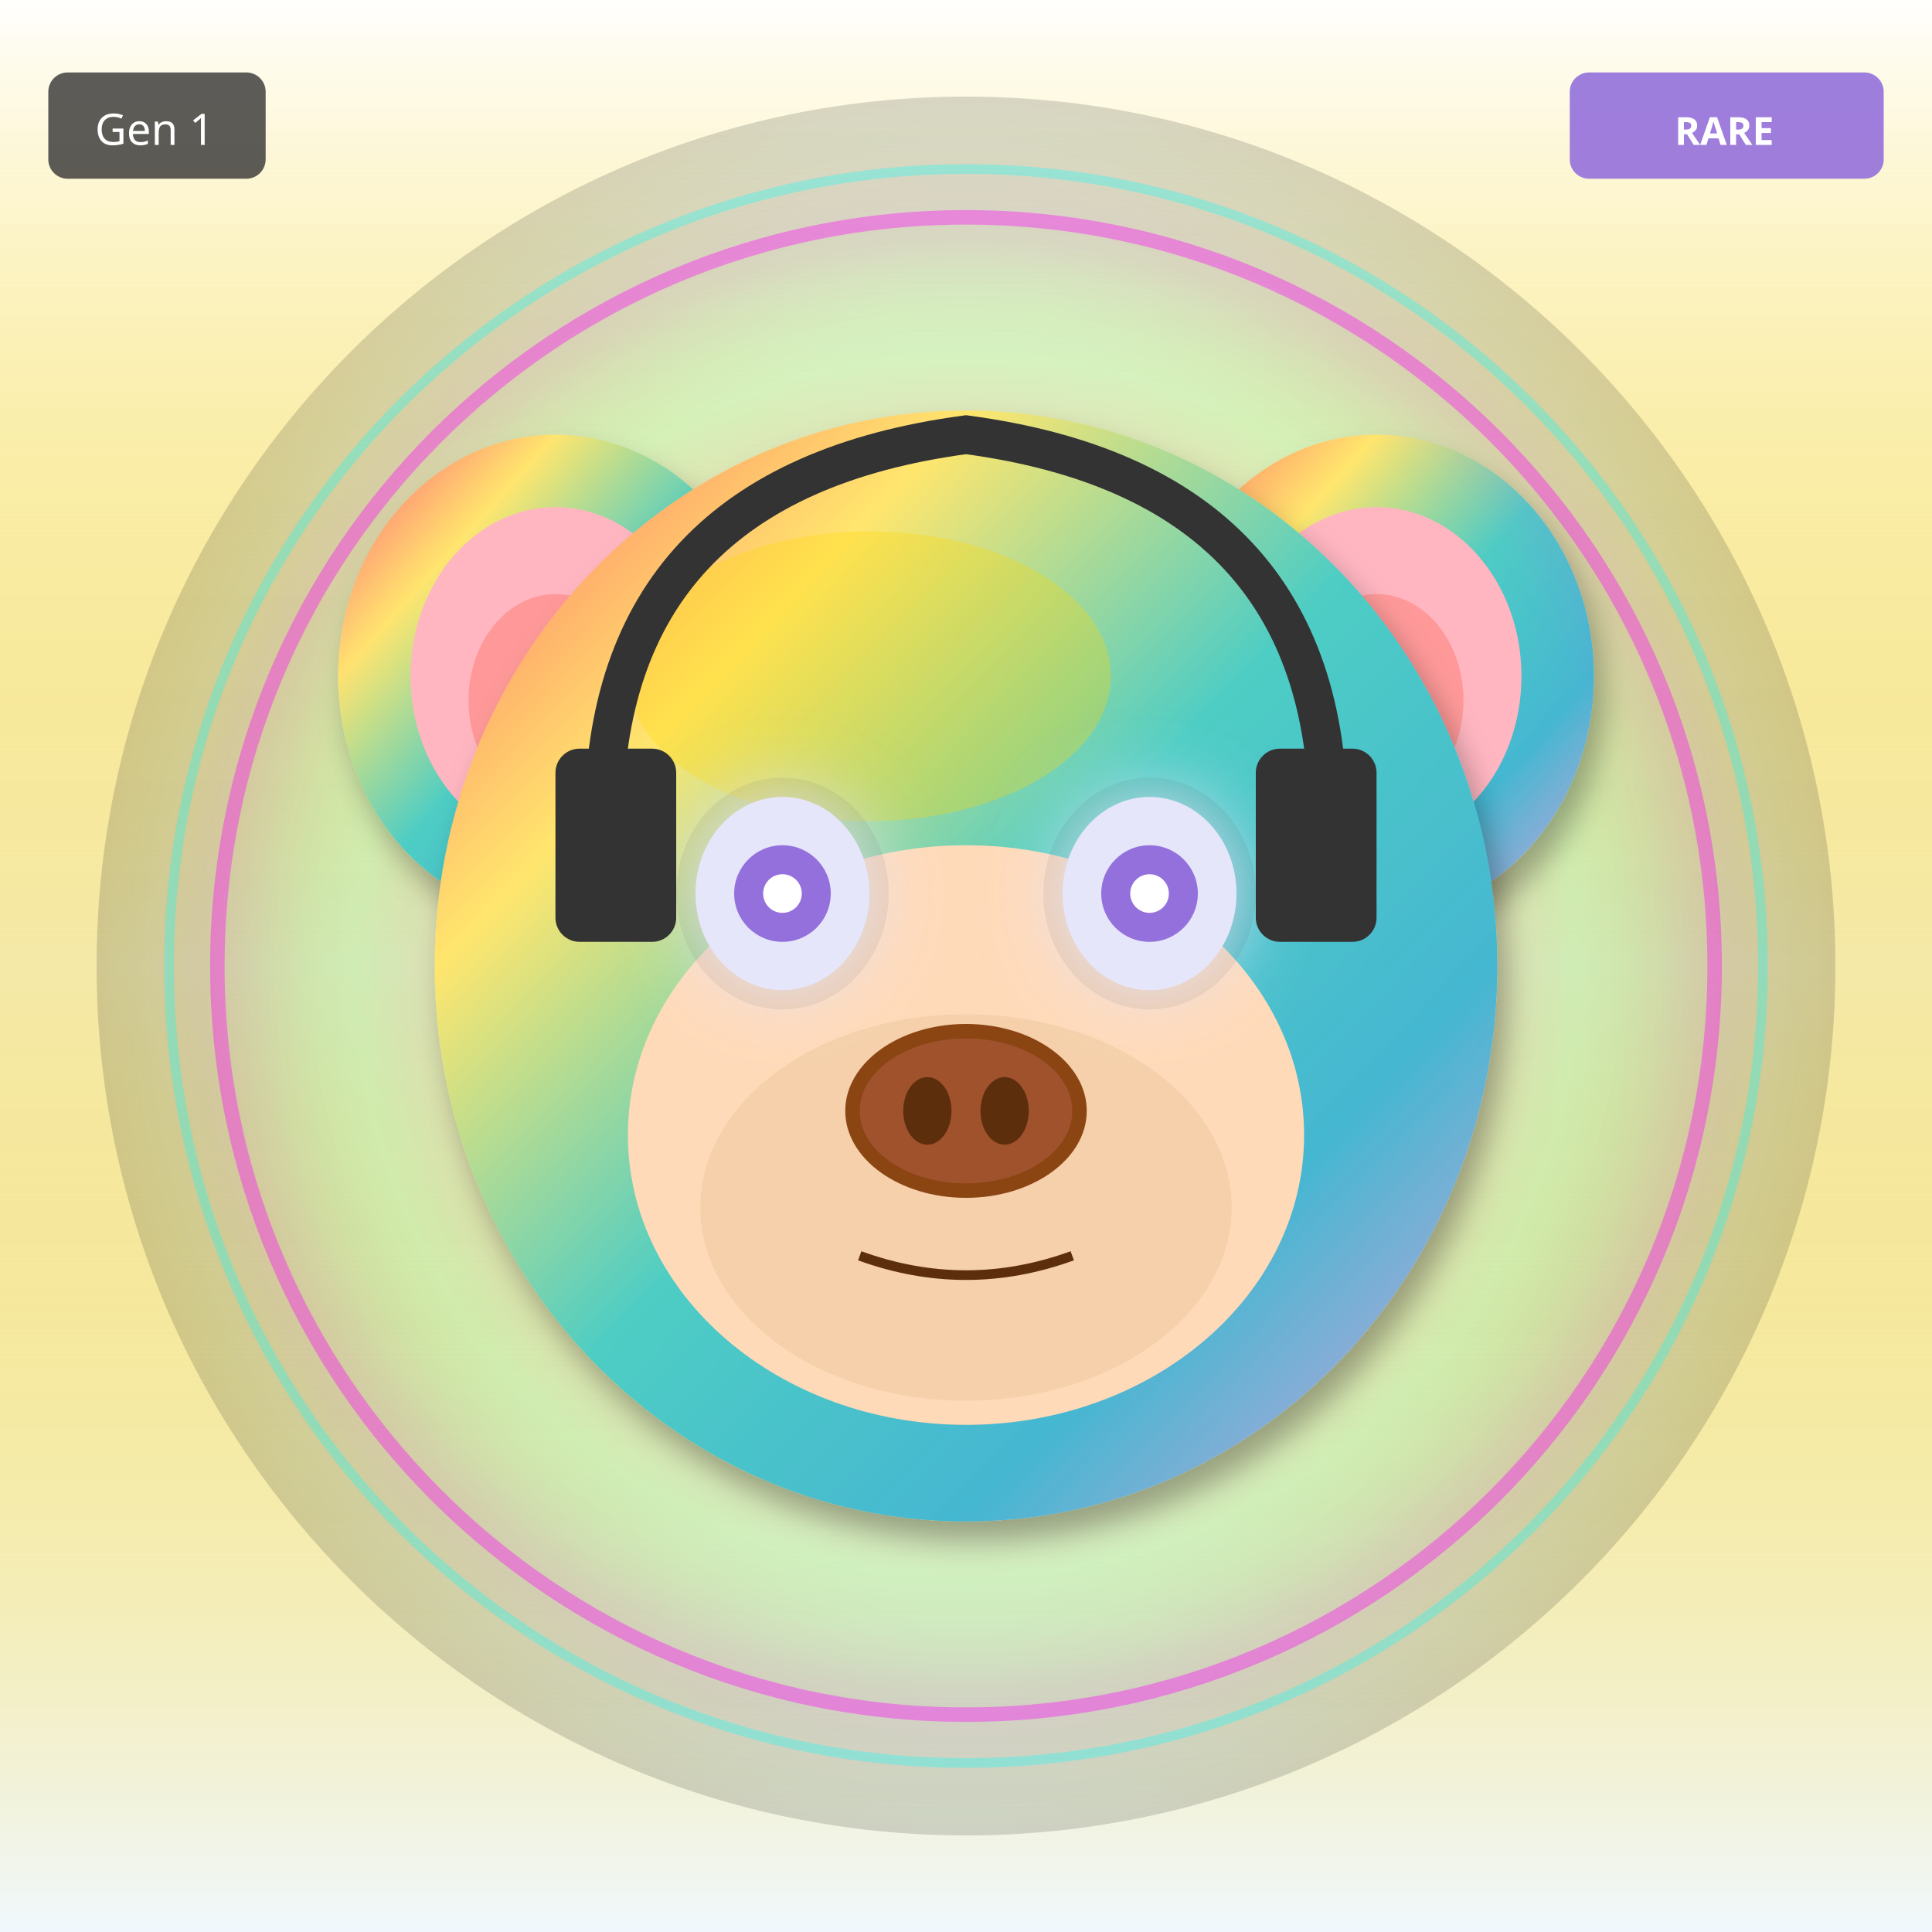
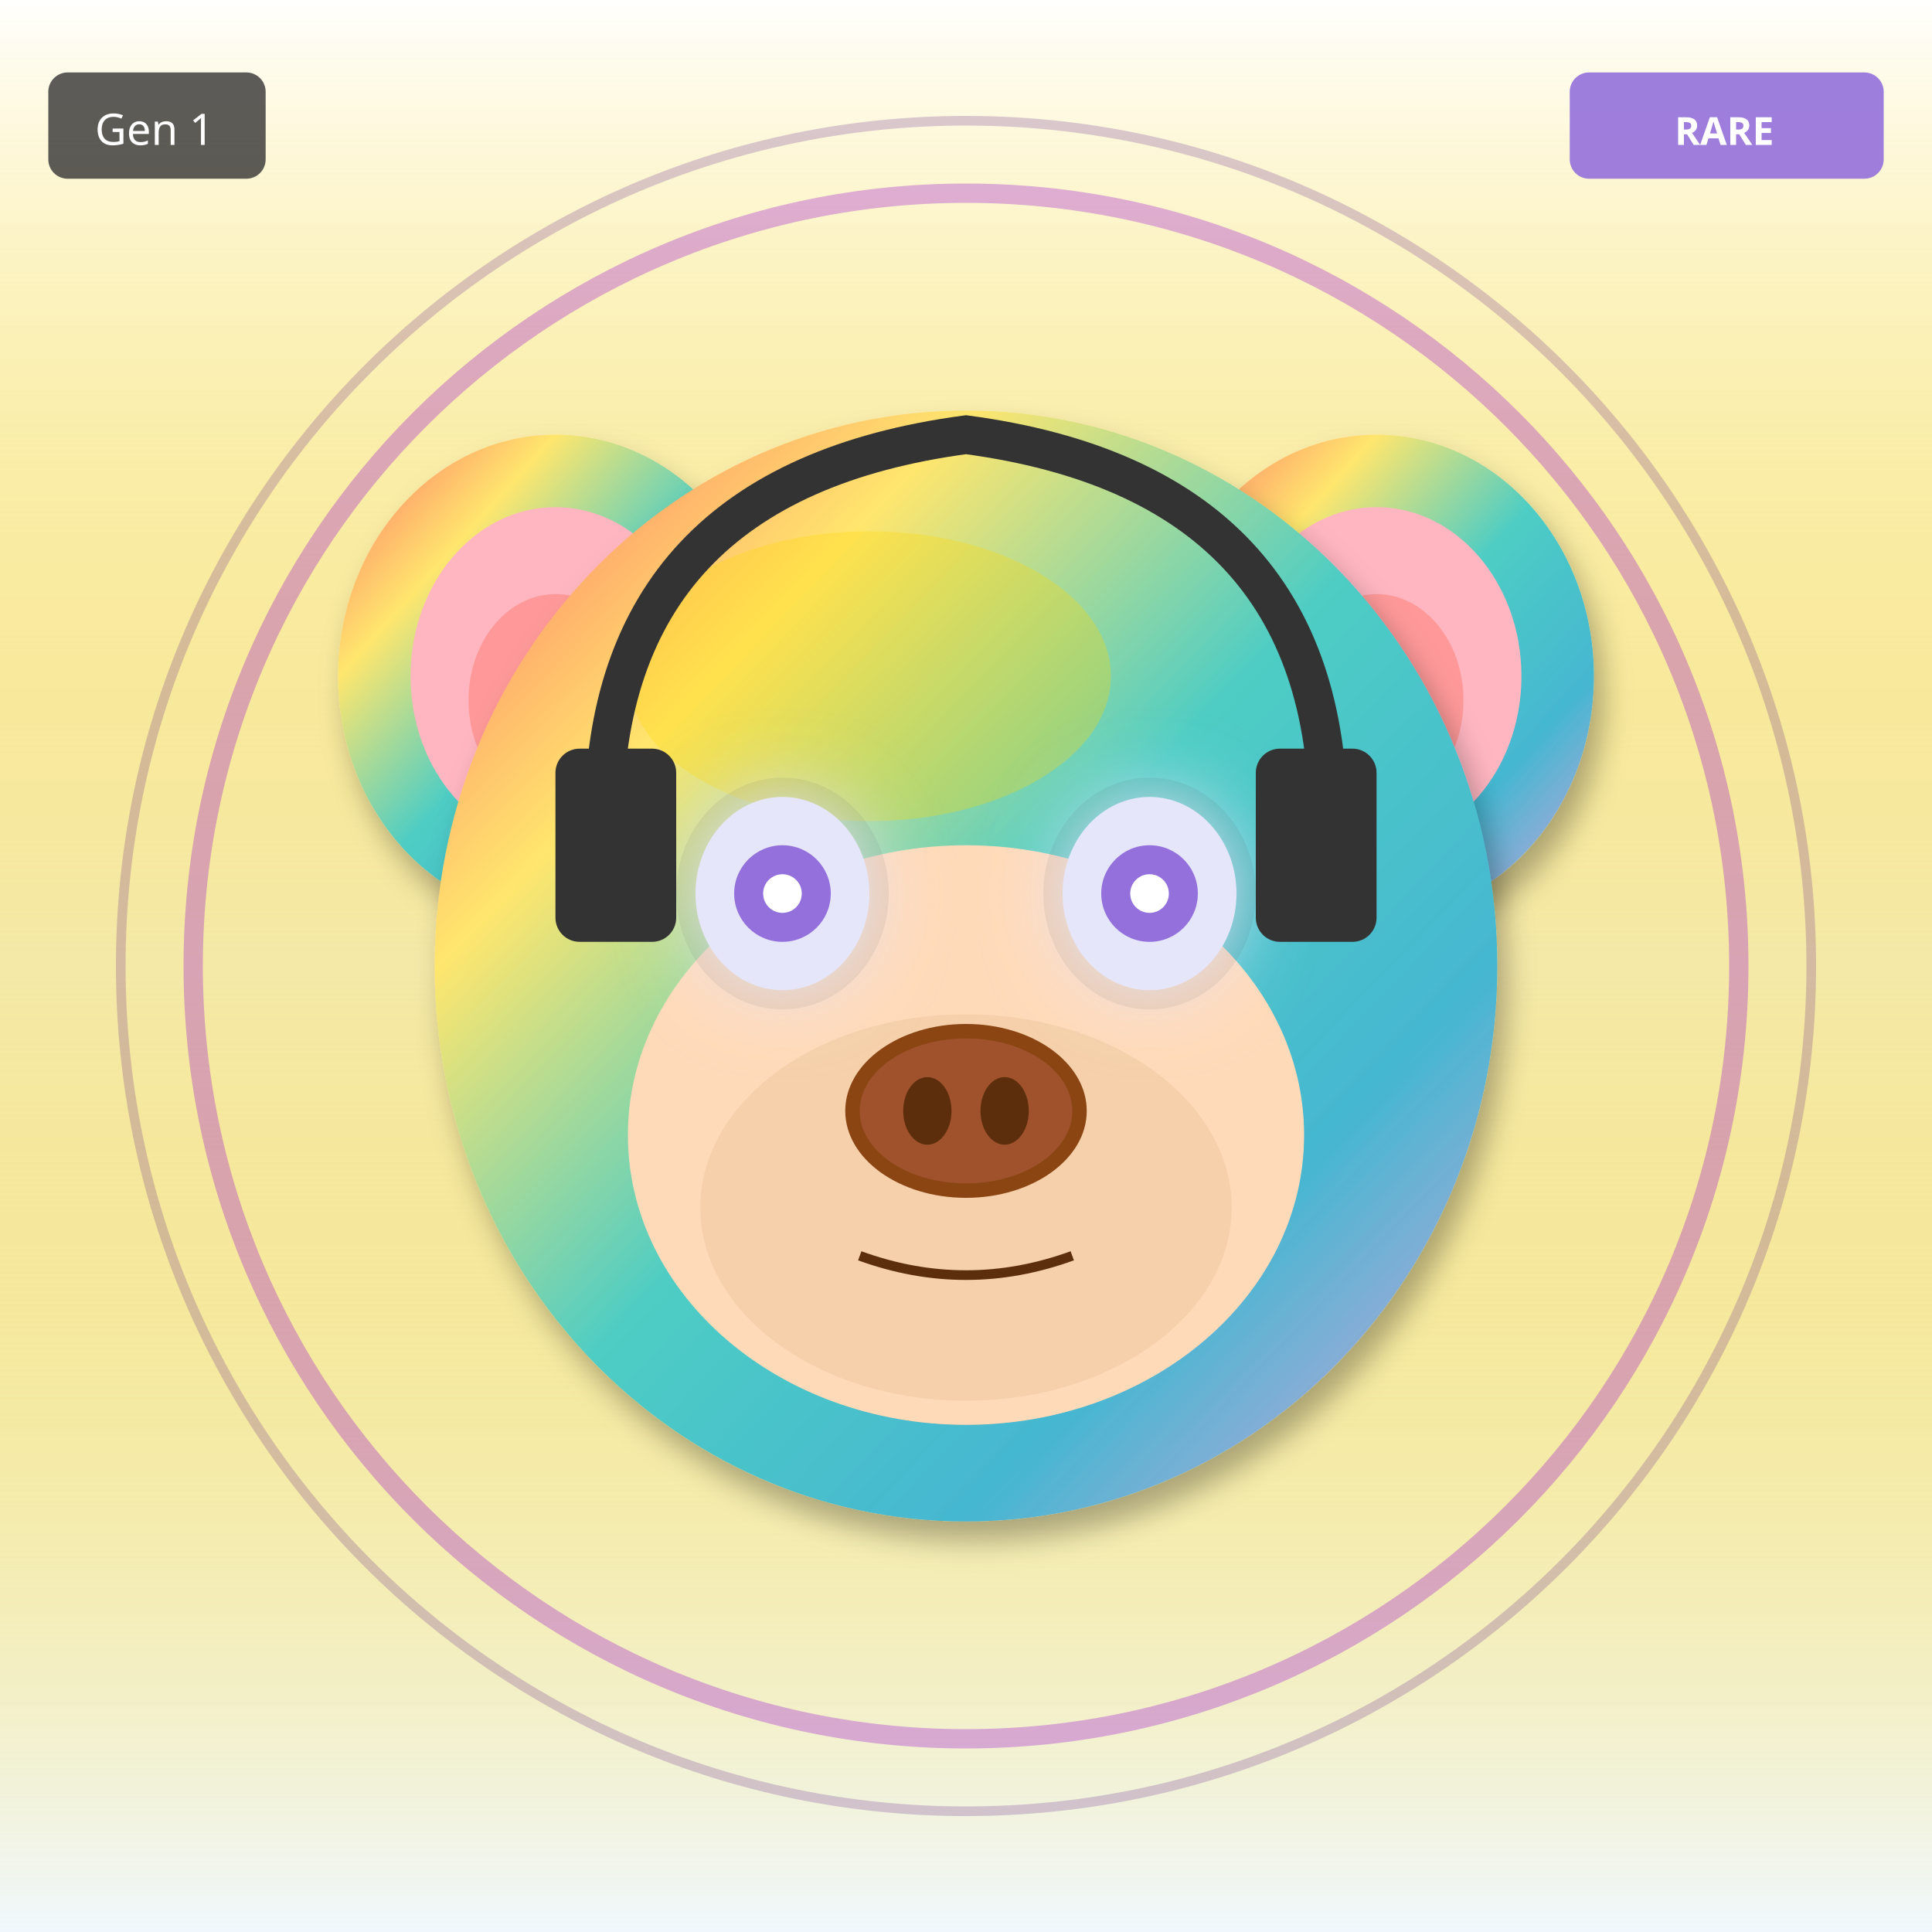
<svg xmlns="http://www.w3.org/2000/svg" width="400" height="400" viewBox="0 0 400 400">
  <defs>
    <filter id="shadow" x="-20%" y="-20%" width="140%" height="140%">
      <feDropShadow dx="2" dy="4" stdDeviation="3" flood-opacity="0.3" />
    </filter>
    <filter id="glow" x="-50%" y="-50%" width="200%" height="200%">
      <feGaussianBlur stdDeviation="8" result="blur" />
      <feMerge>
        <feMergeNode in="blur" />
        <feMergeNode in="SourceGraphic" />
      </feMerge>
    </filter>
    <linearGradient id="rainbow-body" x1="0%" y1="0%" x2="100%" y2="100%">
      <stop offset="0%" stop-color="#FF6B6B" />
      <stop offset="25%" stop-color="#FFE66D" />
      <stop offset="50%" stop-color="#4ECDC4" />
      <stop offset="75%" stop-color="#45B7D1" />
      <stop offset="100%" stop-color="#DDA0DD" />
    </linearGradient>
    <radialGradient id="galaxy-body" cx="30%" cy="30%">
      <stop offset="0%" stop-color="#E6E6FA" />
      <stop offset="50%" stop-color="#9370DB" />
      <stop offset="100%" stop-color="#1A0033" />
    </radialGradient>
    <linearGradient id="holo-body" x1="0%" y1="0%" x2="100%" y2="100%">
      <stop offset="0%" stop-color="#FF00FF" />
      <stop offset="50%" stop-color="#00FFFF" />
      <stop offset="100%" stop-color="#FFFF00" />
    </linearGradient>
    <linearGradient id="sky-gradient" x1="0%" y1="0%" x2="0%" y2="100%">
      <stop offset="0%" stop-color="#87CEEB" />
      <stop offset="100%" stop-color="#E0F4FF" />
    </linearGradient>
    <linearGradient id="grass-gradient" x1="0%" y1="0%" x2="0%" y2="100%">
      <stop offset="0%" stop-color="#90EE90" />
      <stop offset="100%" stop-color="#228B22" />
    </linearGradient>
    <linearGradient id="sunset-gradient" x1="0%" y1="0%" x2="0%" y2="100%">
      <stop offset="0%" stop-color="#FF6B6B" />
      <stop offset="50%" stop-color="#FFE66D" />
      <stop offset="100%" stop-color="#4ECDC4" />
    </linearGradient>
    <linearGradient id="aurora-gradient" x1="0%" y1="0%" x2="100%" y2="100%">
      <stop offset="0%" stop-color="#0D1B2A" />
      <stop offset="30%" stop-color="#00FF7F" />
      <stop offset="70%" stop-color="#FF00FF" />
      <stop offset="100%" stop-color="#0D1B2A" />
    </linearGradient>
    <radialGradient id="multiverse-gradient" cx="50%" cy="50%">
      <stop offset="0%" stop-color="#FFD700" />
      <stop offset="40%" stop-color="#FF00FF" />
      <stop offset="70%" stop-color="#00FFFF" />
      <stop offset="100%" stop-color="#000" />
    </radialGradient>
    <linearGradient id="rift-gradient" x1="0%" y1="0%" x2="100%" y2="100%">
      <stop offset="0%" stop-color="#000" />
      <stop offset="30%" stop-color="#9400D3" />
      <stop offset="50%" stop-color="#00FFFF" />
      <stop offset="70%" stop-color="#9400D3" />
      <stop offset="100%" stop-color="#000" />
    </linearGradient>
    <linearGradient id="heaven-gradient" x1="0%" y1="0%" x2="0%" y2="100%">
      <stop offset="0%" stop-color="#FFF" />
      <stop offset="50%" stop-color="#FFD700" stop-opacity="0.3" />
      <stop offset="100%" stop-color="#F0F8FF" />
    </linearGradient>
    <clipPath id="head-clip">
      <ellipse cx="200" cy="200" rx="110" ry="115" />
    </clipPath>
  </defs>
  <rect width="400" height="400" fill="url(#heaven-gradient)" />
-   <circle cx="200" cy="200" r="180" fill="url(#multiverse-gradient)" opacity="0.15" />
+   <circle cx="200" cy="200" r="160" fill="none" stroke="#9400D3" stroke-width="4" opacity="0.3" />
+   <circle cx="200" cy="200" r="175" fill="none" stroke="#4B0082" stroke-width="2" opacity="0.2" />
  <ellipse cx="115" cy="140" rx="45" ry="50" fill="url(#rainbow-body)" filter="url(#shadow)" />
  <ellipse cx="115" cy="140" rx="30" ry="35" fill="#FFB6C1" />
  <ellipse cx="115" cy="145" rx="18" ry="22" fill="#FF9999" />
  <ellipse cx="285" cy="140" rx="45" ry="50" fill="url(#rainbow-body)" filter="url(#shadow)" />
  <ellipse cx="285" cy="140" rx="30" ry="35" fill="#FFB6C1" />
  <ellipse cx="285" cy="145" rx="18" ry="22" fill="#FF9999" />
  <ellipse cx="200" cy="200" rx="110" ry="115" fill="url(#rainbow-body)" filter="url(#shadow)" />
  <ellipse cx="180" cy="140" rx="50" ry="30" fill="#FFD700" opacity="0.3" />
  <g clip-path="url(#head-clip)">
    <ellipse cx="200" cy="270" rx="45" ry="25" fill="#FF4500" opacity="0.2" />
    <ellipse cx="200" cy="260" rx="35" ry="20" fill="#FF6600" opacity="0.15" />
  </g>
  <ellipse cx="200" cy="235" rx="70" ry="60" fill="#FFDAB9" />
  <ellipse cx="200" cy="250" rx="55" ry="40" fill="#DEB887" opacity="0.3" />
  <ellipse cx="162" cy="185" rx="22" ry="24" fill="#000" opacity="0.08" />
  <ellipse cx="238" cy="185" rx="22" ry="24" fill="#000" opacity="0.08" />
  <ellipse cx="162" cy="185" rx="18" ry="20" fill="#E6E6FA" filter="url(#glow)" />
  <circle cx="162" cy="185" r="10" fill="#9370DB" />
  <circle cx="162" cy="185" r="4" fill="#FFF" />
  <ellipse cx="238" cy="185" rx="18" ry="20" fill="#E6E6FA" filter="url(#glow)" />
  <circle cx="238" cy="185" r="10" fill="#9370DB" />
  <circle cx="238" cy="185" r="4" fill="#FFF" />
  <g>
    <ellipse cx="200" cy="230" rx="25" ry="18" fill="#8B4513" />
    <ellipse cx="200" cy="230" rx="22" ry="15" fill="#A0522D" />
    <ellipse cx="192" cy="230" rx="5" ry="7" fill="#5D2E0C" />
    <ellipse cx="208" cy="230" rx="5" ry="7" fill="#5D2E0C" />
  </g>
  <path d="M178 260 Q200 268 222 260" stroke="#5D2E0C" stroke-width="2" fill="none" />
  <path d="M125 170 Q125 100 200 90 Q275 100 275 170" stroke="#333" stroke-width="8" fill="none" />
  <rect x="115" y="155" width="25" height="40" rx="5" fill="#333" />
  <rect x="260" y="155" width="25" height="40" rx="5" fill="#333" />
-   <circle cx="200" cy="200" r="155" fill="none" stroke="#FF00FF" stroke-width="3" opacity="0.4" filter="url(#glow)" />
-   <circle cx="200" cy="200" r="165" fill="none" stroke="#00FFFF" stroke-width="2" opacity="0.3" />
  <g transform="translate(325, 15)">
    <rect width="65" height="22" rx="4" fill="#9370DB" opacity="0.9" />
    <text x="32" y="15" font-size="8" fill="#FFF" text-anchor="middle" font-family="sans-serif" font-weight="bold">RARE</text>
  </g>
  <g transform="translate(10, 15)">
    <rect width="45" height="22" rx="4" fill="#333" opacity="0.8" />
    <text x="22" y="15" font-size="9" fill="#FFF" text-anchor="middle" font-family="sans-serif">Gen 1</text>
  </g>
</svg>
